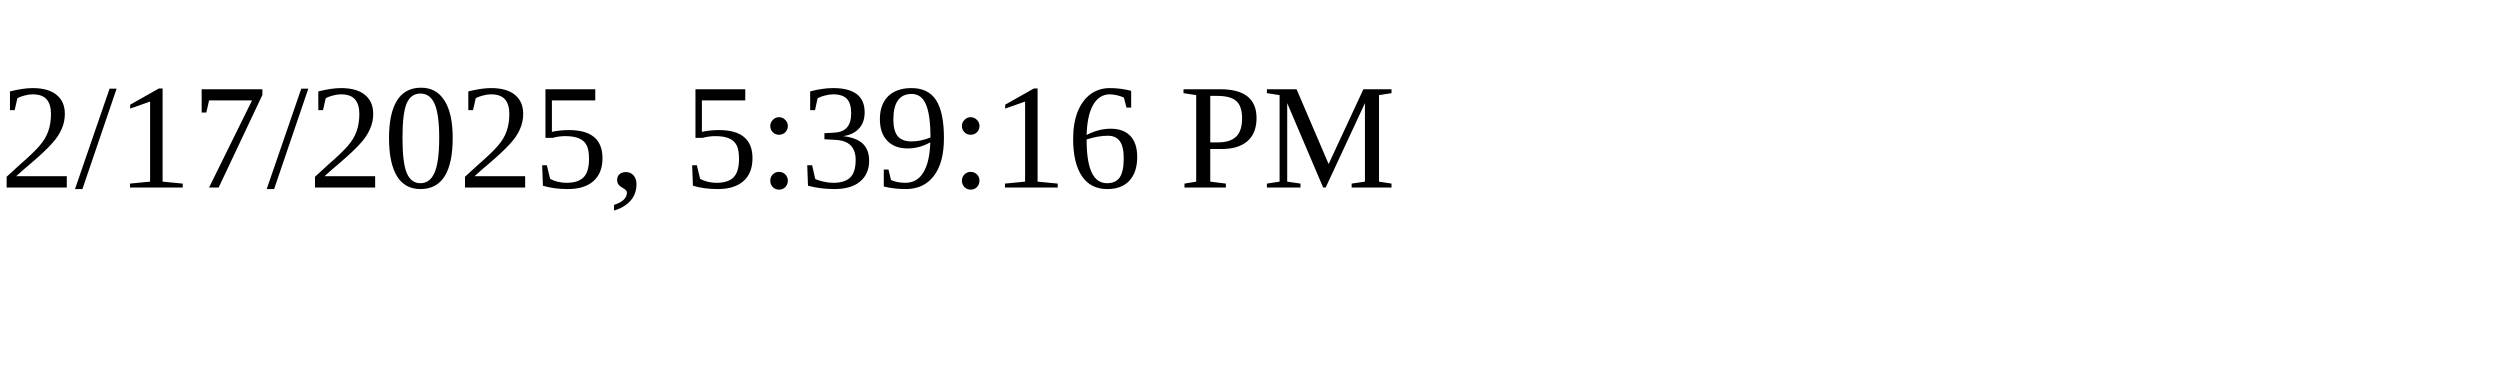
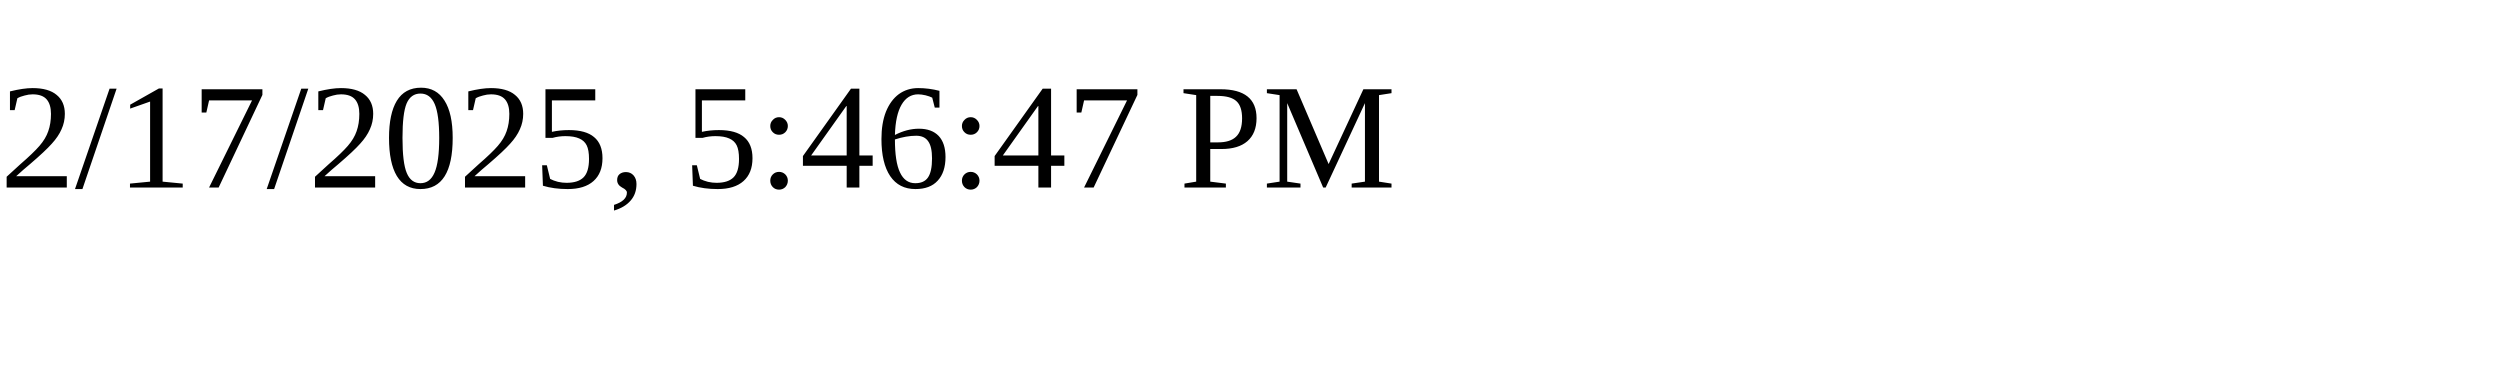
<svg xmlns="http://www.w3.org/2000/svg" height="30" width="200">
-   <text x="0" y="15">2/17/2025, 5:39:16 PM</text>
+   <text x="0" y="15">2/17/2025, 5:46:47 PM</text>
</svg>
